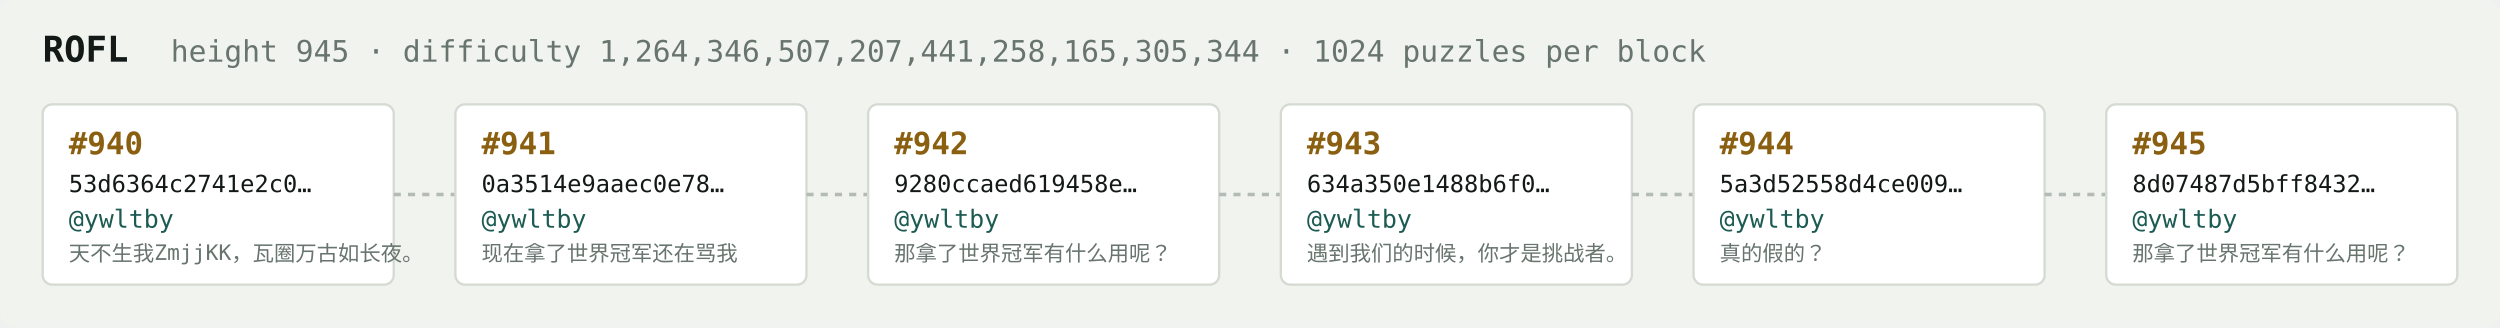
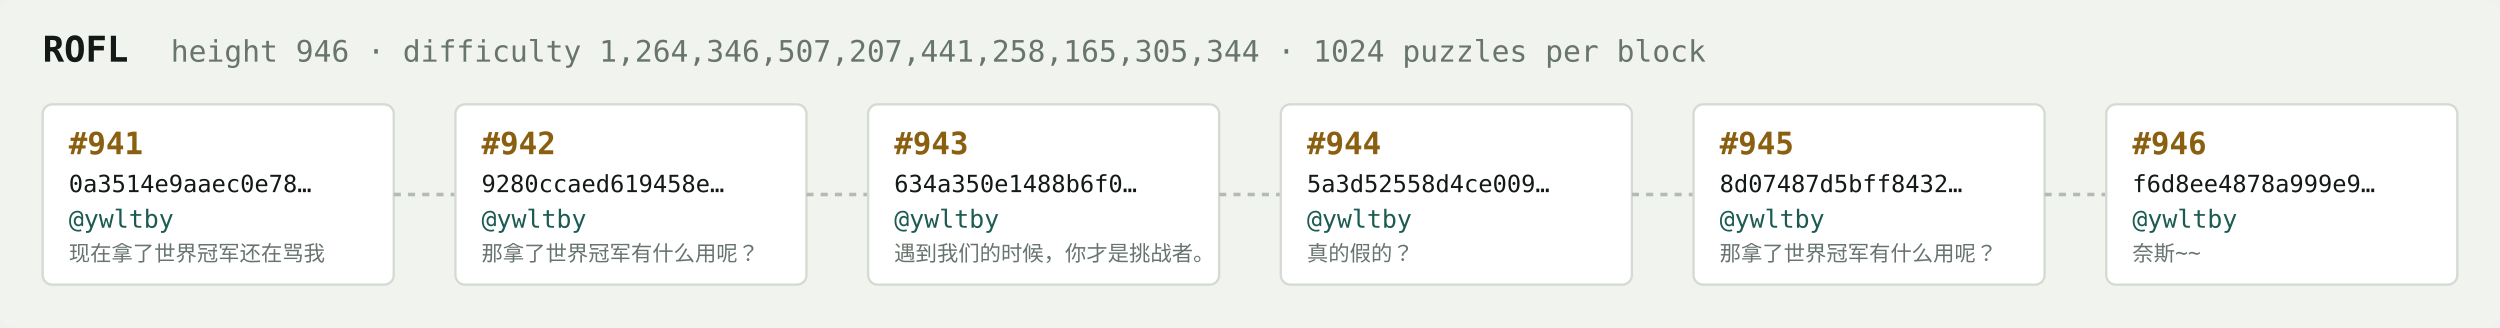
<svg xmlns="http://www.w3.org/2000/svg" width="1054" height="138" viewBox="0 0 1054 138" font-family="ui-monospace,SFMono-Regular,Menlo,monospace">
  <rect fill="#f1f3ef" width="1054" height="138" rx="6" />
  <text x="18" y="26" fill="#121916" font-size="15" font-weight="700">ROFL</text>
-   <text x="72" y="26" fill="#68746e" font-size="12.5">height 945 · difficulty 1,264,346,507,207,441,258,165,305,344 · 1024 puzzles per block</text>
+   <text x="72" y="26" fill="#68746e" font-size="12.5">height 946 · difficulty 1,264,346,507,207,441,258,165,305,344 · 1024 puzzles per block</text>
  <rect x="18" y="44" width="148" height="76" rx="4" fill="#ffffff" stroke="#d5dbd2" stroke-width="1" />
-   <text x="29" y="65" fill="#8a5f10" font-size="13" font-weight="700">#940</text>
-   <text x="29" y="81" fill="#121916" font-size="10">53d6364c2741e2c0…</text>
+   <text x="29" y="65" fill="#8a5f10" font-size="13" font-weight="700">#941</text>
+   <text x="29" y="81" fill="#121916" font-size="10">0a3514e9aaec0e78…</text>
  <text x="29" y="96" fill="#1c5b52" font-size="10.5">@ywltby</text>
-   <text x="29" y="110" fill="#68746e" font-size="9">天不生我ZmjjKK，瓦圈万古如长夜。</text>
+   <text x="29" y="110" fill="#68746e" font-size="9">现在拿了世界冠军还在骂我</text>
  <line x1="166" y1="82.0" x2="192" y2="82.0" stroke="#b3bcb4" stroke-width="1.5" stroke-dasharray="3 3" />
  <rect x="192" y="44" width="148" height="76" rx="4" fill="#ffffff" stroke="#d5dbd2" stroke-width="1" />
-   <text x="203" y="65" fill="#8a5f10" font-size="13" font-weight="700">#941</text>
-   <text x="203" y="81" fill="#121916" font-size="10">0a3514e9aaec0e78…</text>
+   <text x="203" y="65" fill="#8a5f10" font-size="13" font-weight="700">#942</text>
+   <text x="203" y="81" fill="#121916" font-size="10">9280ccaed619458e…</text>
  <text x="203" y="96" fill="#1c5b52" font-size="10.5">@ywltby</text>
-   <text x="203" y="110" fill="#68746e" font-size="9">现在拿了世界冠军还在骂我</text>
+   <text x="203" y="110" fill="#68746e" font-size="9">那拿了世界冠军有什么用呢？</text>
  <line x1="340" y1="82.0" x2="366" y2="82.0" stroke="#b3bcb4" stroke-width="1.5" stroke-dasharray="3 3" />
  <rect x="366" y="44" width="148" height="76" rx="4" fill="#ffffff" stroke="#d5dbd2" stroke-width="1" />
-   <text x="377" y="65" fill="#8a5f10" font-size="13" font-weight="700">#942</text>
-   <text x="377" y="81" fill="#121916" font-size="10">9280ccaed619458e…</text>
+   <text x="377" y="65" fill="#8a5f10" font-size="13" font-weight="700">#943</text>
+   <text x="377" y="81" fill="#121916" font-size="10">634a350e1488b6f0…</text>
  <text x="377" y="96" fill="#1c5b52" font-size="10.5">@ywltby</text>
-   <text x="377" y="110" fill="#68746e" font-size="9">那拿了世界冠军有什么用呢？</text>
+   <text x="377" y="110" fill="#68746e" font-size="9">遇到我们的时候，你才是挑战者。</text>
  <line x1="514" y1="82.0" x2="540" y2="82.0" stroke="#b3bcb4" stroke-width="1.5" stroke-dasharray="3 3" />
  <rect x="540" y="44" width="148" height="76" rx="4" fill="#ffffff" stroke="#d5dbd2" stroke-width="1" />
-   <text x="551" y="65" fill="#8a5f10" font-size="13" font-weight="700">#943</text>
-   <text x="551" y="81" fill="#121916" font-size="10">634a350e1488b6f0…</text>
+   <text x="551" y="65" fill="#8a5f10" font-size="13" font-weight="700">#944</text>
+   <text x="551" y="81" fill="#121916" font-size="10">5a3d52558d4ce009…</text>
  <text x="551" y="96" fill="#1c5b52" font-size="10.5">@ywltby</text>
-   <text x="551" y="110" fill="#68746e" font-size="9">遇到我们的时候，你才是挑战者。</text>
+   <text x="551" y="110" fill="#68746e" font-size="9">真的假的？</text>
  <line x1="688" y1="82.0" x2="714" y2="82.0" stroke="#b3bcb4" stroke-width="1.5" stroke-dasharray="3 3" />
  <rect x="714" y="44" width="148" height="76" rx="4" fill="#ffffff" stroke="#d5dbd2" stroke-width="1" />
-   <text x="725" y="65" fill="#8a5f10" font-size="13" font-weight="700">#944</text>
-   <text x="725" y="81" fill="#121916" font-size="10">5a3d52558d4ce009…</text>
+   <text x="725" y="65" fill="#8a5f10" font-size="13" font-weight="700">#945</text>
+   <text x="725" y="81" fill="#121916" font-size="10">8d07487d5bff8432…</text>
  <text x="725" y="96" fill="#1c5b52" font-size="10.5">@ywltby</text>
-   <text x="725" y="110" fill="#68746e" font-size="9">真的假的？</text>
+   <text x="725" y="110" fill="#68746e" font-size="9">那拿了世界冠军有什么用呢？</text>
  <line x1="862" y1="82.0" x2="888" y2="82.0" stroke="#b3bcb4" stroke-width="1.5" stroke-dasharray="3 3" />
  <rect x="888" y="44" width="148" height="76" rx="4" fill="#ffffff" stroke="#d5dbd2" stroke-width="1" />
-   <text x="899" y="65" fill="#8a5f10" font-size="13" font-weight="700">#945</text>
-   <text x="899" y="81" fill="#121916" font-size="10">8d07487d5bff8432…</text>
+   <text x="899" y="65" fill="#8a5f10" font-size="13" font-weight="700">#946</text>
+   <text x="899" y="81" fill="#121916" font-size="10">f6d8ee4878a999e9…</text>
  <text x="899" y="96" fill="#1c5b52" font-size="10.5">@ywltby</text>
-   <text x="899" y="110" fill="#68746e" font-size="9">那拿了世界冠军有什么用呢？</text>
+   <text x="899" y="110" fill="#68746e" font-size="9">奈斯~~</text>
</svg>
